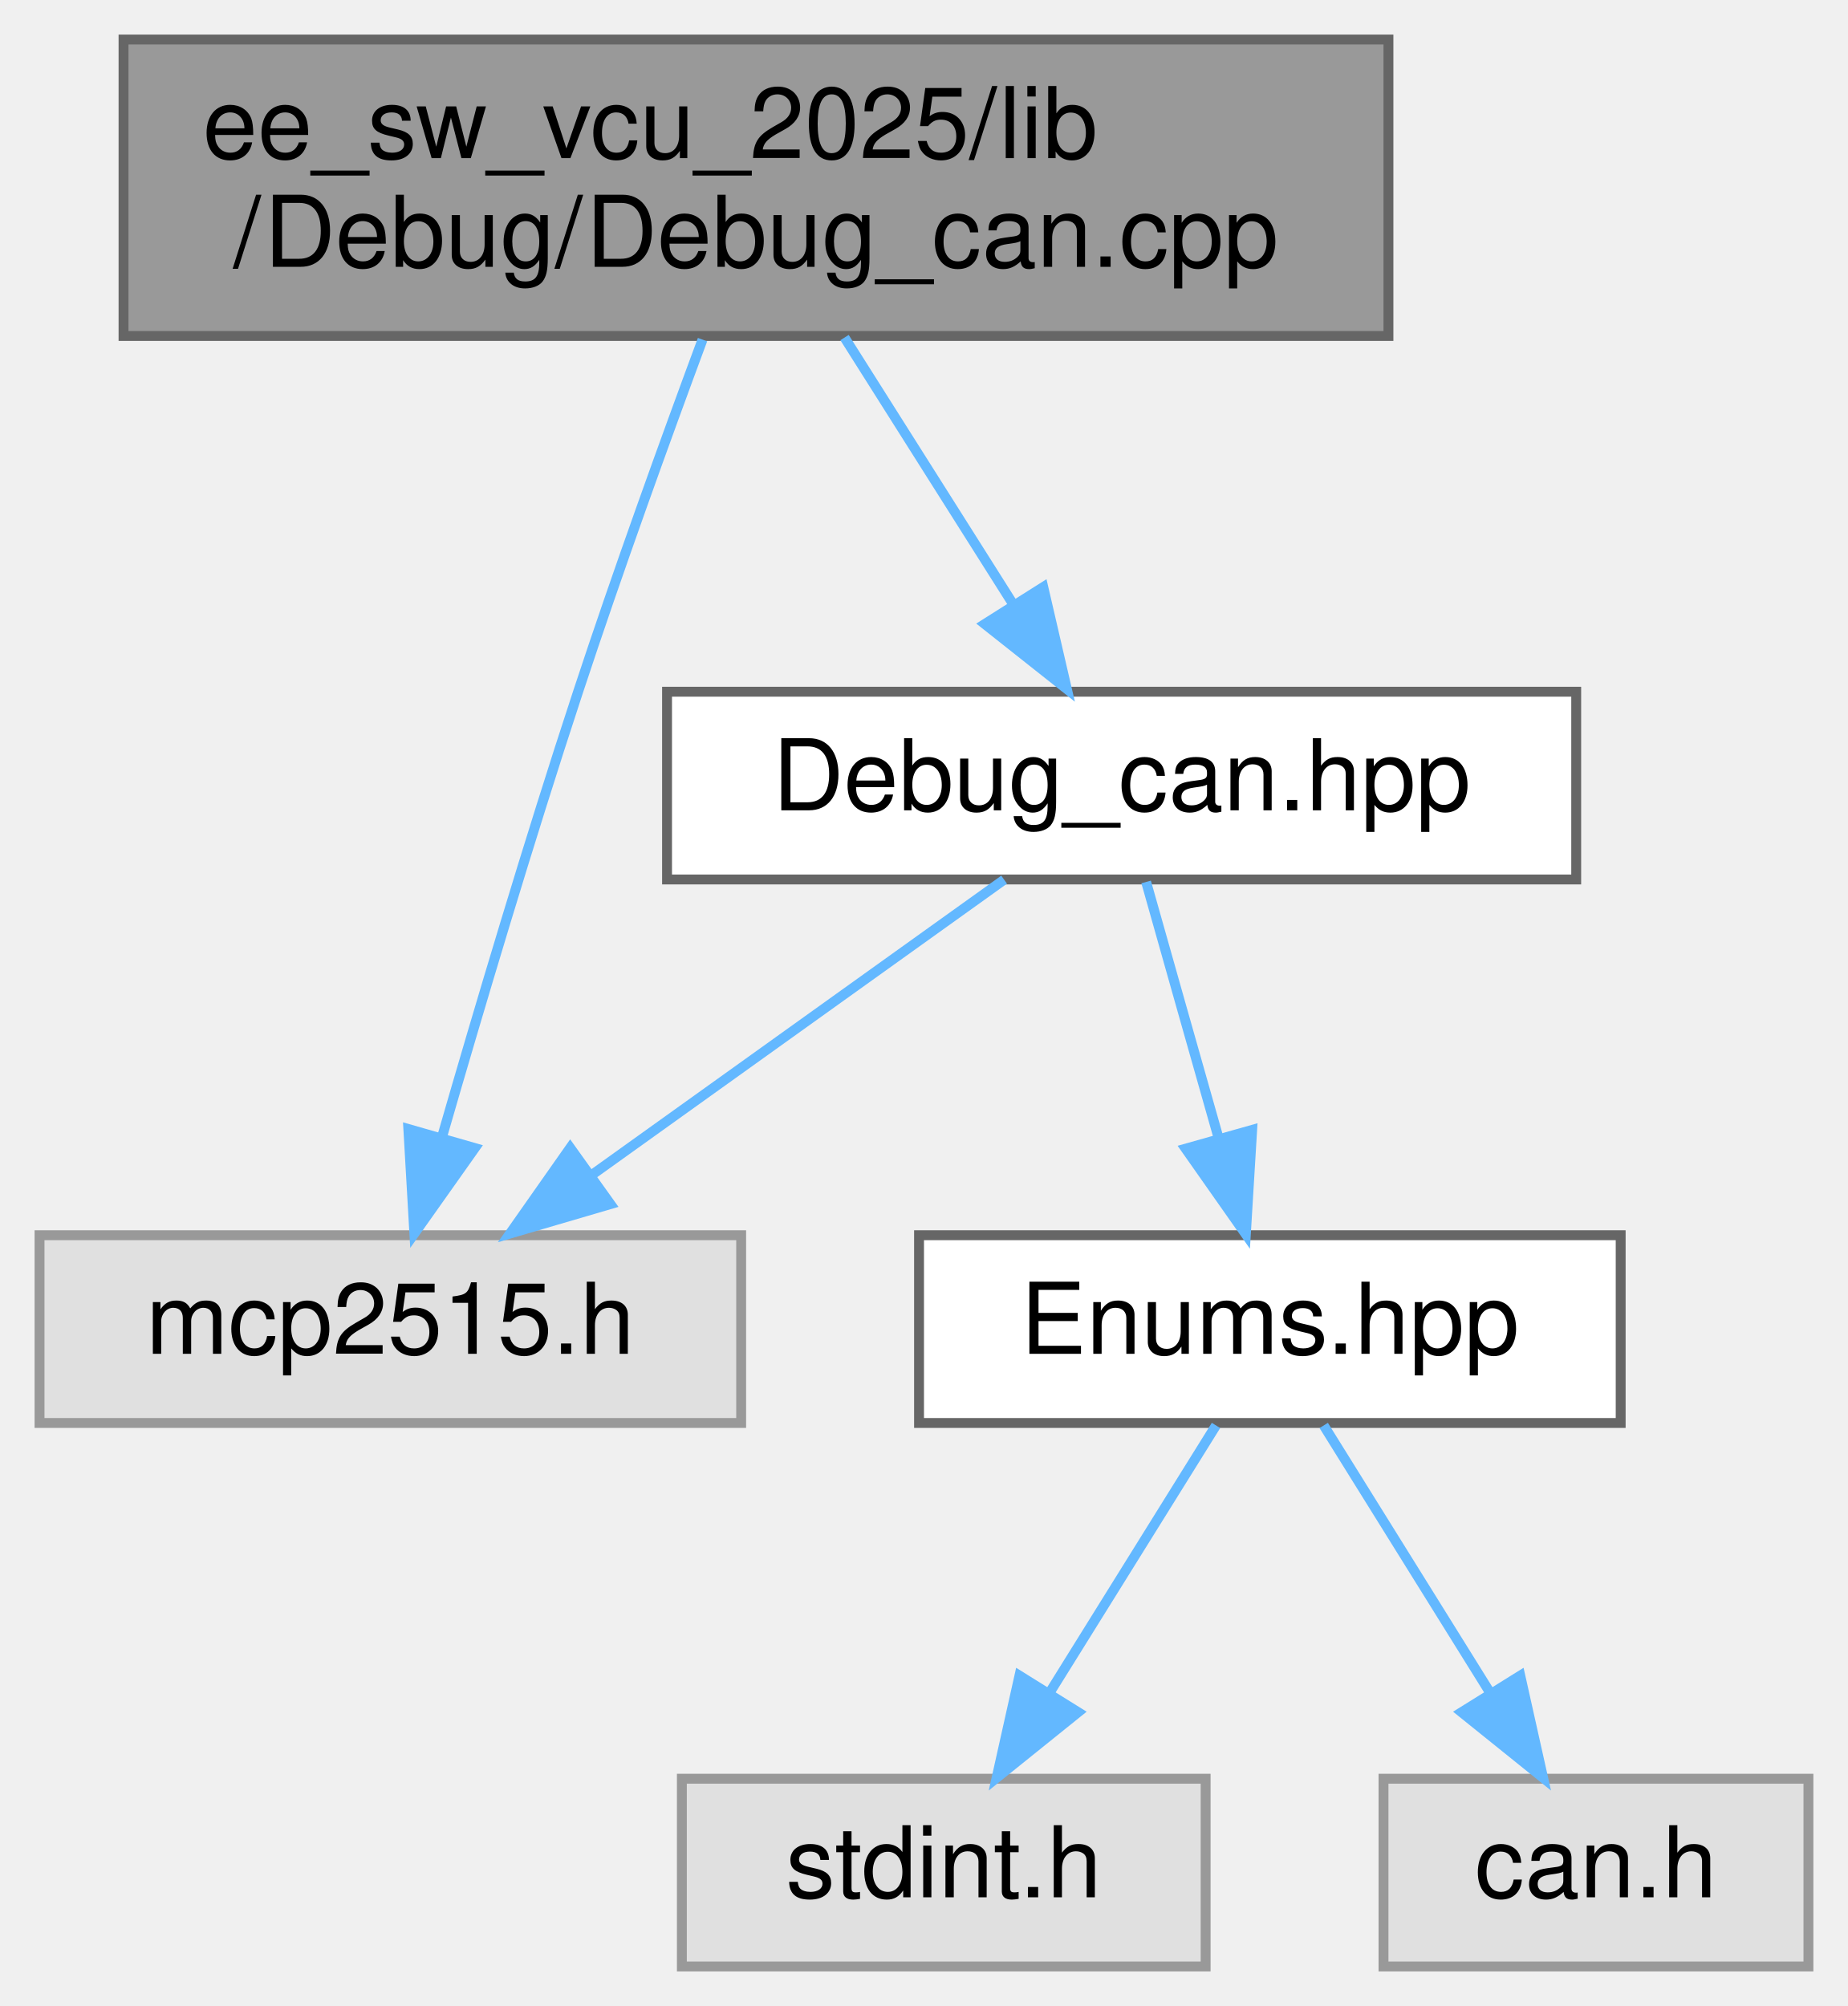
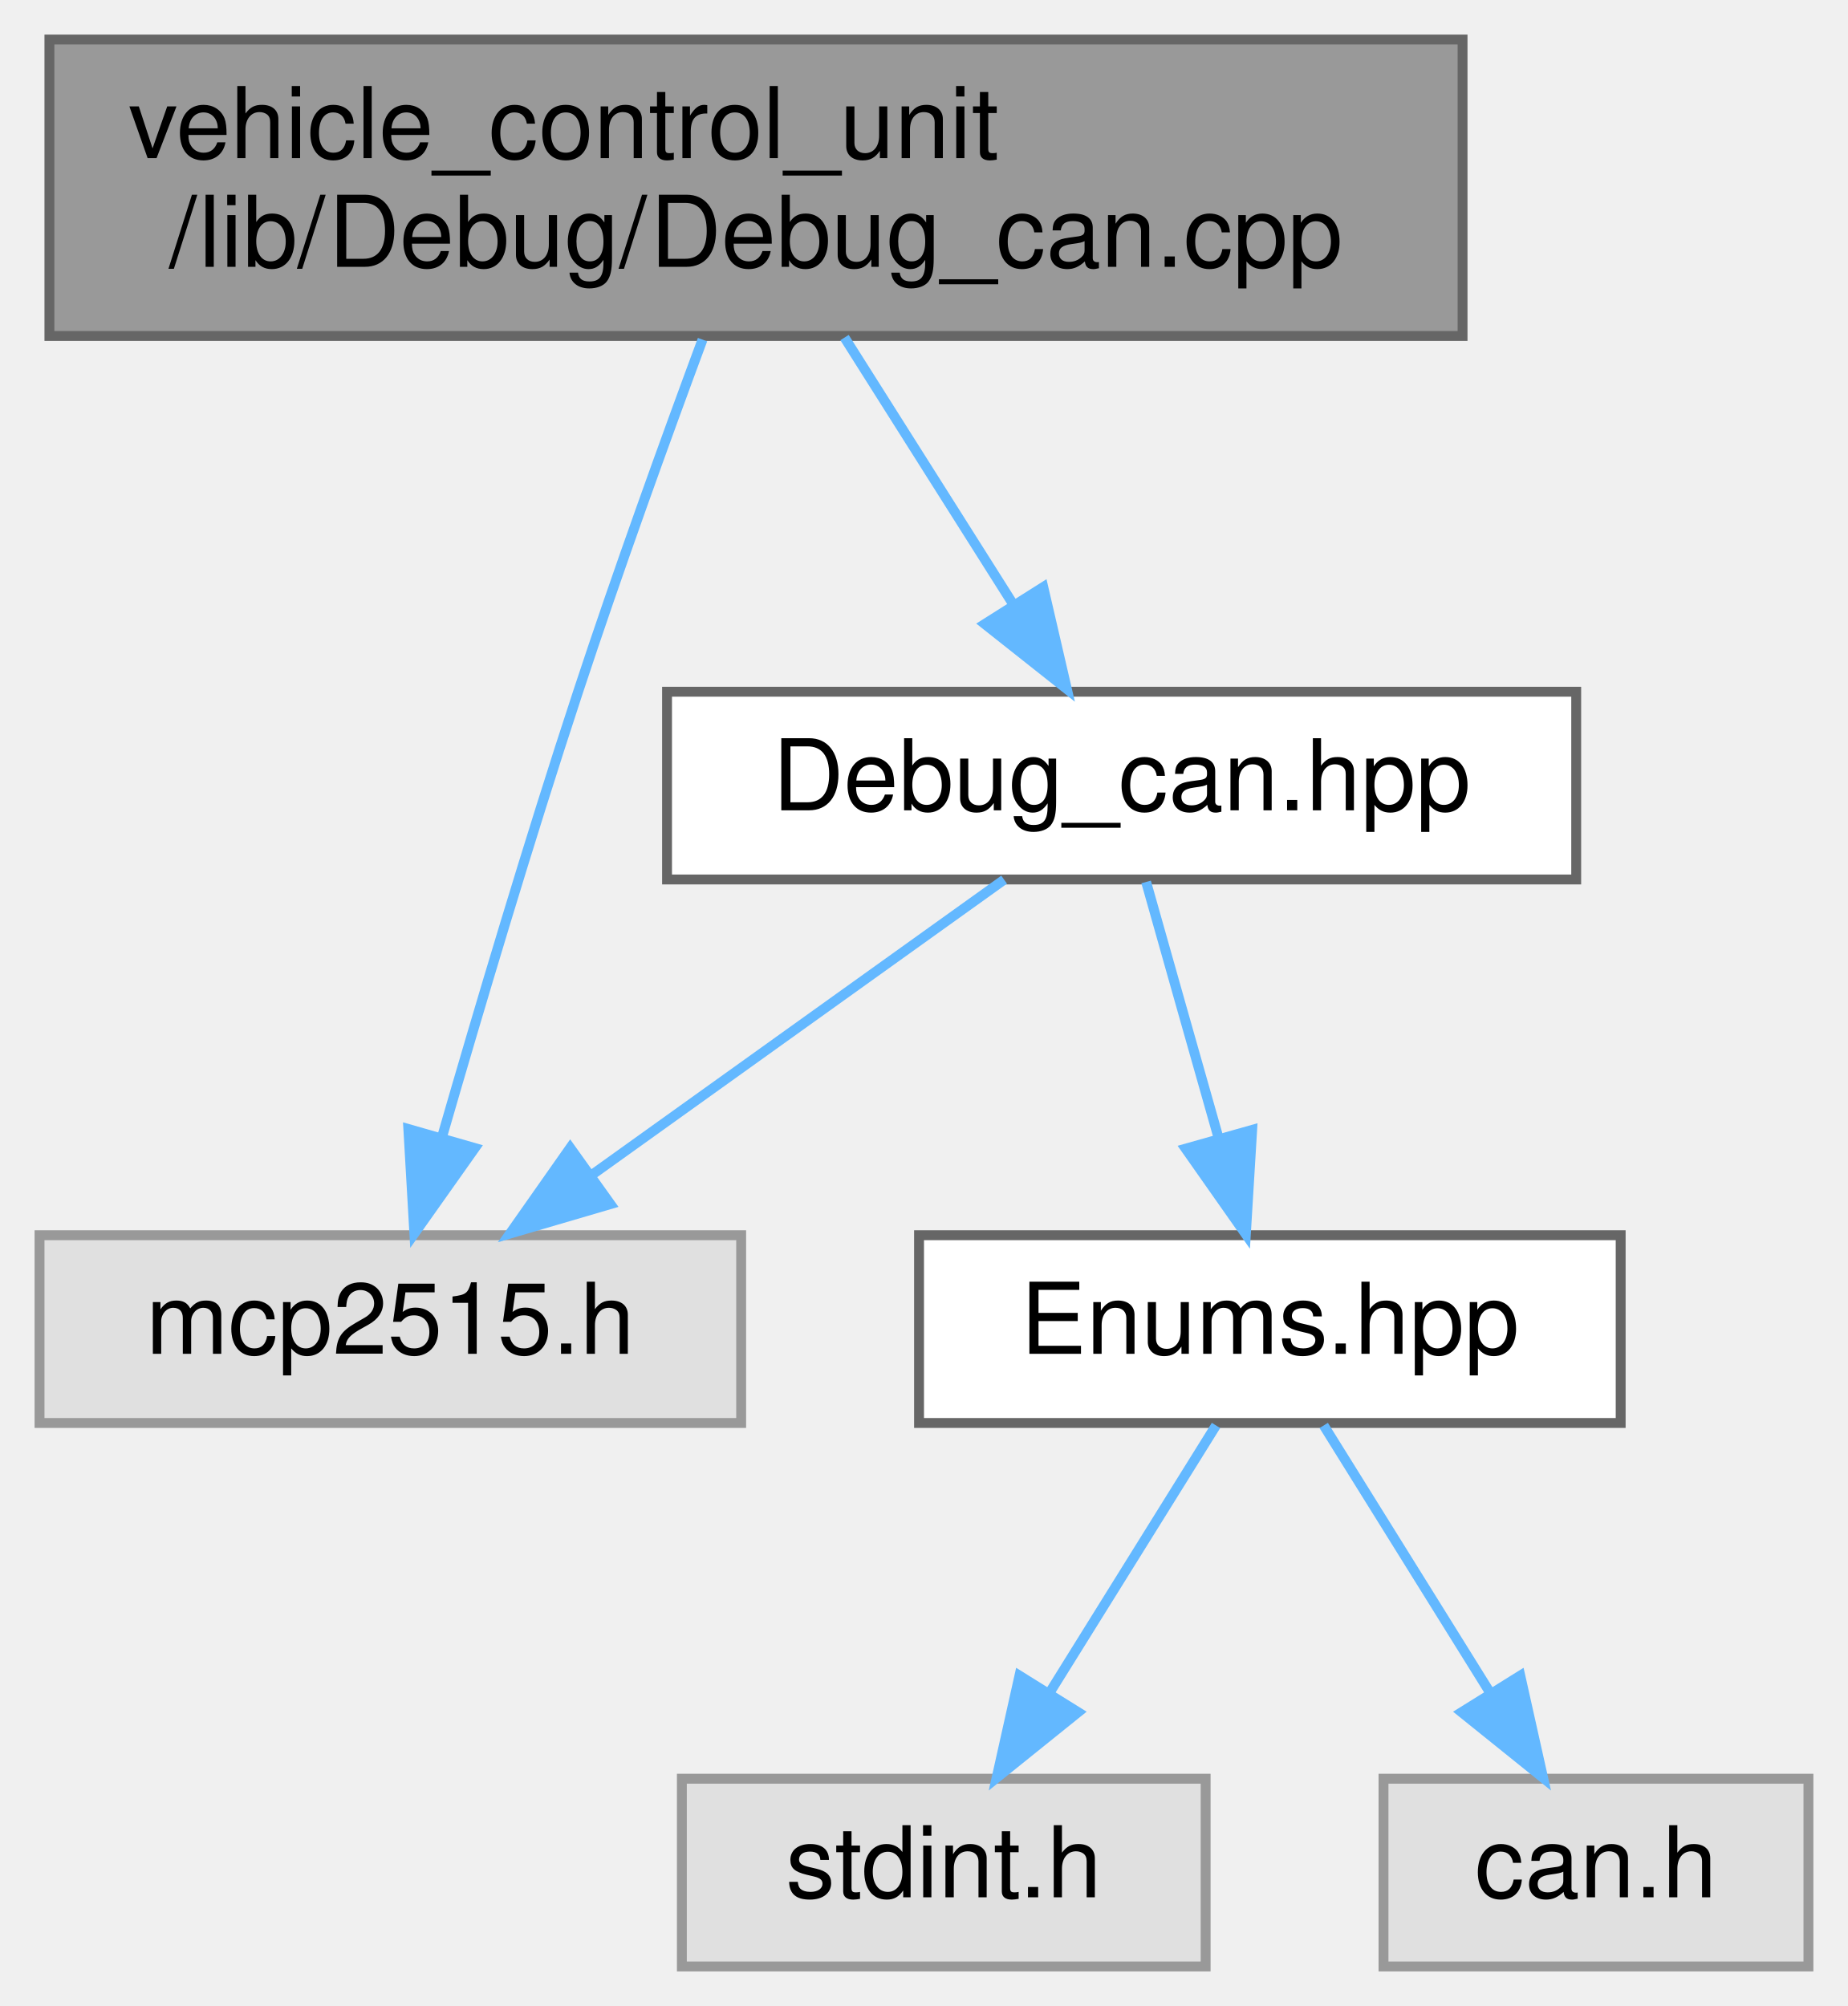
<svg xmlns="http://www.w3.org/2000/svg" xmlns:xlink="http://www.w3.org/1999/xlink" width="187pt" height="203pt" viewBox="0.00 0.00 187.00 203.00">
  <g id="graph0" class="graph" transform="scale(1 1) rotate(0) translate(4 199)">
    <g id="node1" class="node">
      <g id="a_node1">
        <a xlink:title="Implementation of the Debug_CAN namespace for CAN debugging functions.">
-           <polygon fill="#999999" stroke="#666666" points="136.5,-195 8.5,-195 8.5,-165 136.5,-165 136.5,-195" />
-           <text text-anchor="start" x="16.5" y="-183" font-family="Helvetica,sans-Serif" font-size="10.00">ee_sw_vcu_2025/lib</text>
-           <text text-anchor="middle" x="72.5" y="-172" font-family="Helvetica,sans-Serif" font-size="10.00">/Debug/Debug_can.cpp</text>
+           <polygon fill="#999999" stroke="#666666" points="144,-195 1,-195 1,-165 144,-165 144,-195" />
+           <text text-anchor="start" x="9" y="-183" font-family="Helvetica,sans-Serif" font-size="10.00">vehicle_control_unit</text>
+           <text text-anchor="middle" x="72.5" y="-172" font-family="Helvetica,sans-Serif" font-size="10.00">/lib/Debug/Debug_can.cpp</text>
        </a>
      </g>
    </g>
    <g id="node2" class="node">
      <g id="a_node2">
        <a xlink:href="Debug__can_8hpp.html" target="_top" xlink:title="Declaration of the Debug_CAN namespace for CAN debugging functions.">
          <polygon fill="white" stroke="#666666" points="155.5,-129 63.5,-129 63.5,-110 155.5,-110 155.5,-129" />
          <text text-anchor="middle" x="109.5" y="-117" font-family="Helvetica,sans-Serif" font-size="10.00">Debug_can.hpp</text>
        </a>
      </g>
    </g>
    <g id="edge1" class="edge">
      <path fill="none" stroke="#63b8ff" d="M81.46,-164.84C86.61,-156.69 93.12,-146.4 98.57,-137.78" />
      <polygon fill="#63b8ff" stroke="#63b8ff" points="101.57,-139.59 103.96,-129.27 95.65,-135.85 101.57,-139.59" />
    </g>
    <g id="node3" class="node">
      <g id="a_node3">
        <a xlink:title=" ">
          <polygon fill="#e0e0e0" stroke="#999999" points="71,-74 0,-74 0,-55 71,-55 71,-74" />
          <text text-anchor="middle" x="35.5" y="-62" font-family="Helvetica,sans-Serif" font-size="10.00">mcp2515.h</text>
        </a>
      </g>
    </g>
    <g id="edge6" class="edge">
      <path fill="none" stroke="#63b8ff" d="M67.09,-164.63C63.4,-154.68 58.48,-141.09 54.5,-129 49.54,-113.95 44.42,-96.73 40.75,-84.01" />
      <polygon fill="#63b8ff" stroke="#63b8ff" points="44.05,-82.82 37.93,-74.17 37.32,-84.75 44.05,-82.82" />
    </g>
    <g id="edge2" class="edge">
      <path fill="none" stroke="#63b8ff" d="M97.61,-109.98C86.35,-101.92 69.21,-89.65 55.79,-80.03" />
      <polygon fill="#63b8ff" stroke="#63b8ff" points="57.77,-77.15 47.61,-74.17 53.7,-82.84 57.77,-77.15" />
    </g>
    <g id="node4" class="node">
      <g id="a_node4">
        <a xlink:href="Enums_8hpp.html" target="_top" xlink:title="Enumeration definitions for the VCU.">
          <polygon fill="white" stroke="#666666" points="160,-74 89,-74 89,-55 160,-55 160,-74" />
          <text text-anchor="middle" x="124.5" y="-62" font-family="Helvetica,sans-Serif" font-size="10.00">Enums.hpp</text>
        </a>
      </g>
    </g>
    <g id="edge3" class="edge">
      <path fill="none" stroke="#63b8ff" d="M111.98,-109.75C113.96,-102.72 116.82,-92.62 119.31,-83.84" />
      <polygon fill="#63b8ff" stroke="#63b8ff" points="122.71,-84.66 122.07,-74.09 115.98,-82.76 122.71,-84.66" />
    </g>
    <g id="node5" class="node">
      <g id="a_node5">
        <a xlink:title=" ">
          <polygon fill="#e0e0e0" stroke="#999999" points="118,-19 65,-19 65,0 118,0 118,-19" />
          <text text-anchor="middle" x="91.5" y="-7" font-family="Helvetica,sans-Serif" font-size="10.00">stdint.h</text>
        </a>
      </g>
    </g>
    <g id="edge4" class="edge">
      <path fill="none" stroke="#63b8ff" d="M119.05,-54.75C114.49,-47.42 107.83,-36.73 102.21,-27.7" />
      <polygon fill="#63b8ff" stroke="#63b8ff" points="105.1,-25.73 96.85,-19.09 99.16,-29.43 105.1,-25.73" />
    </g>
    <g id="node6" class="node">
      <g id="a_node6">
        <a xlink:title=" ">
          <polygon fill="#e0e0e0" stroke="#999999" points="179,-19 136,-19 136,0 179,0 179,-19" />
          <text text-anchor="middle" x="157.5" y="-7" font-family="Helvetica,sans-Serif" font-size="10.00">can.h</text>
        </a>
      </g>
    </g>
    <g id="edge5" class="edge">
      <path fill="none" stroke="#63b8ff" d="M129.95,-54.75C134.51,-47.42 141.17,-36.73 146.79,-27.7" />
      <polygon fill="#63b8ff" stroke="#63b8ff" points="149.84,-29.43 152.15,-19.09 143.9,-25.73 149.84,-29.43" />
    </g>
  </g>
</svg>
